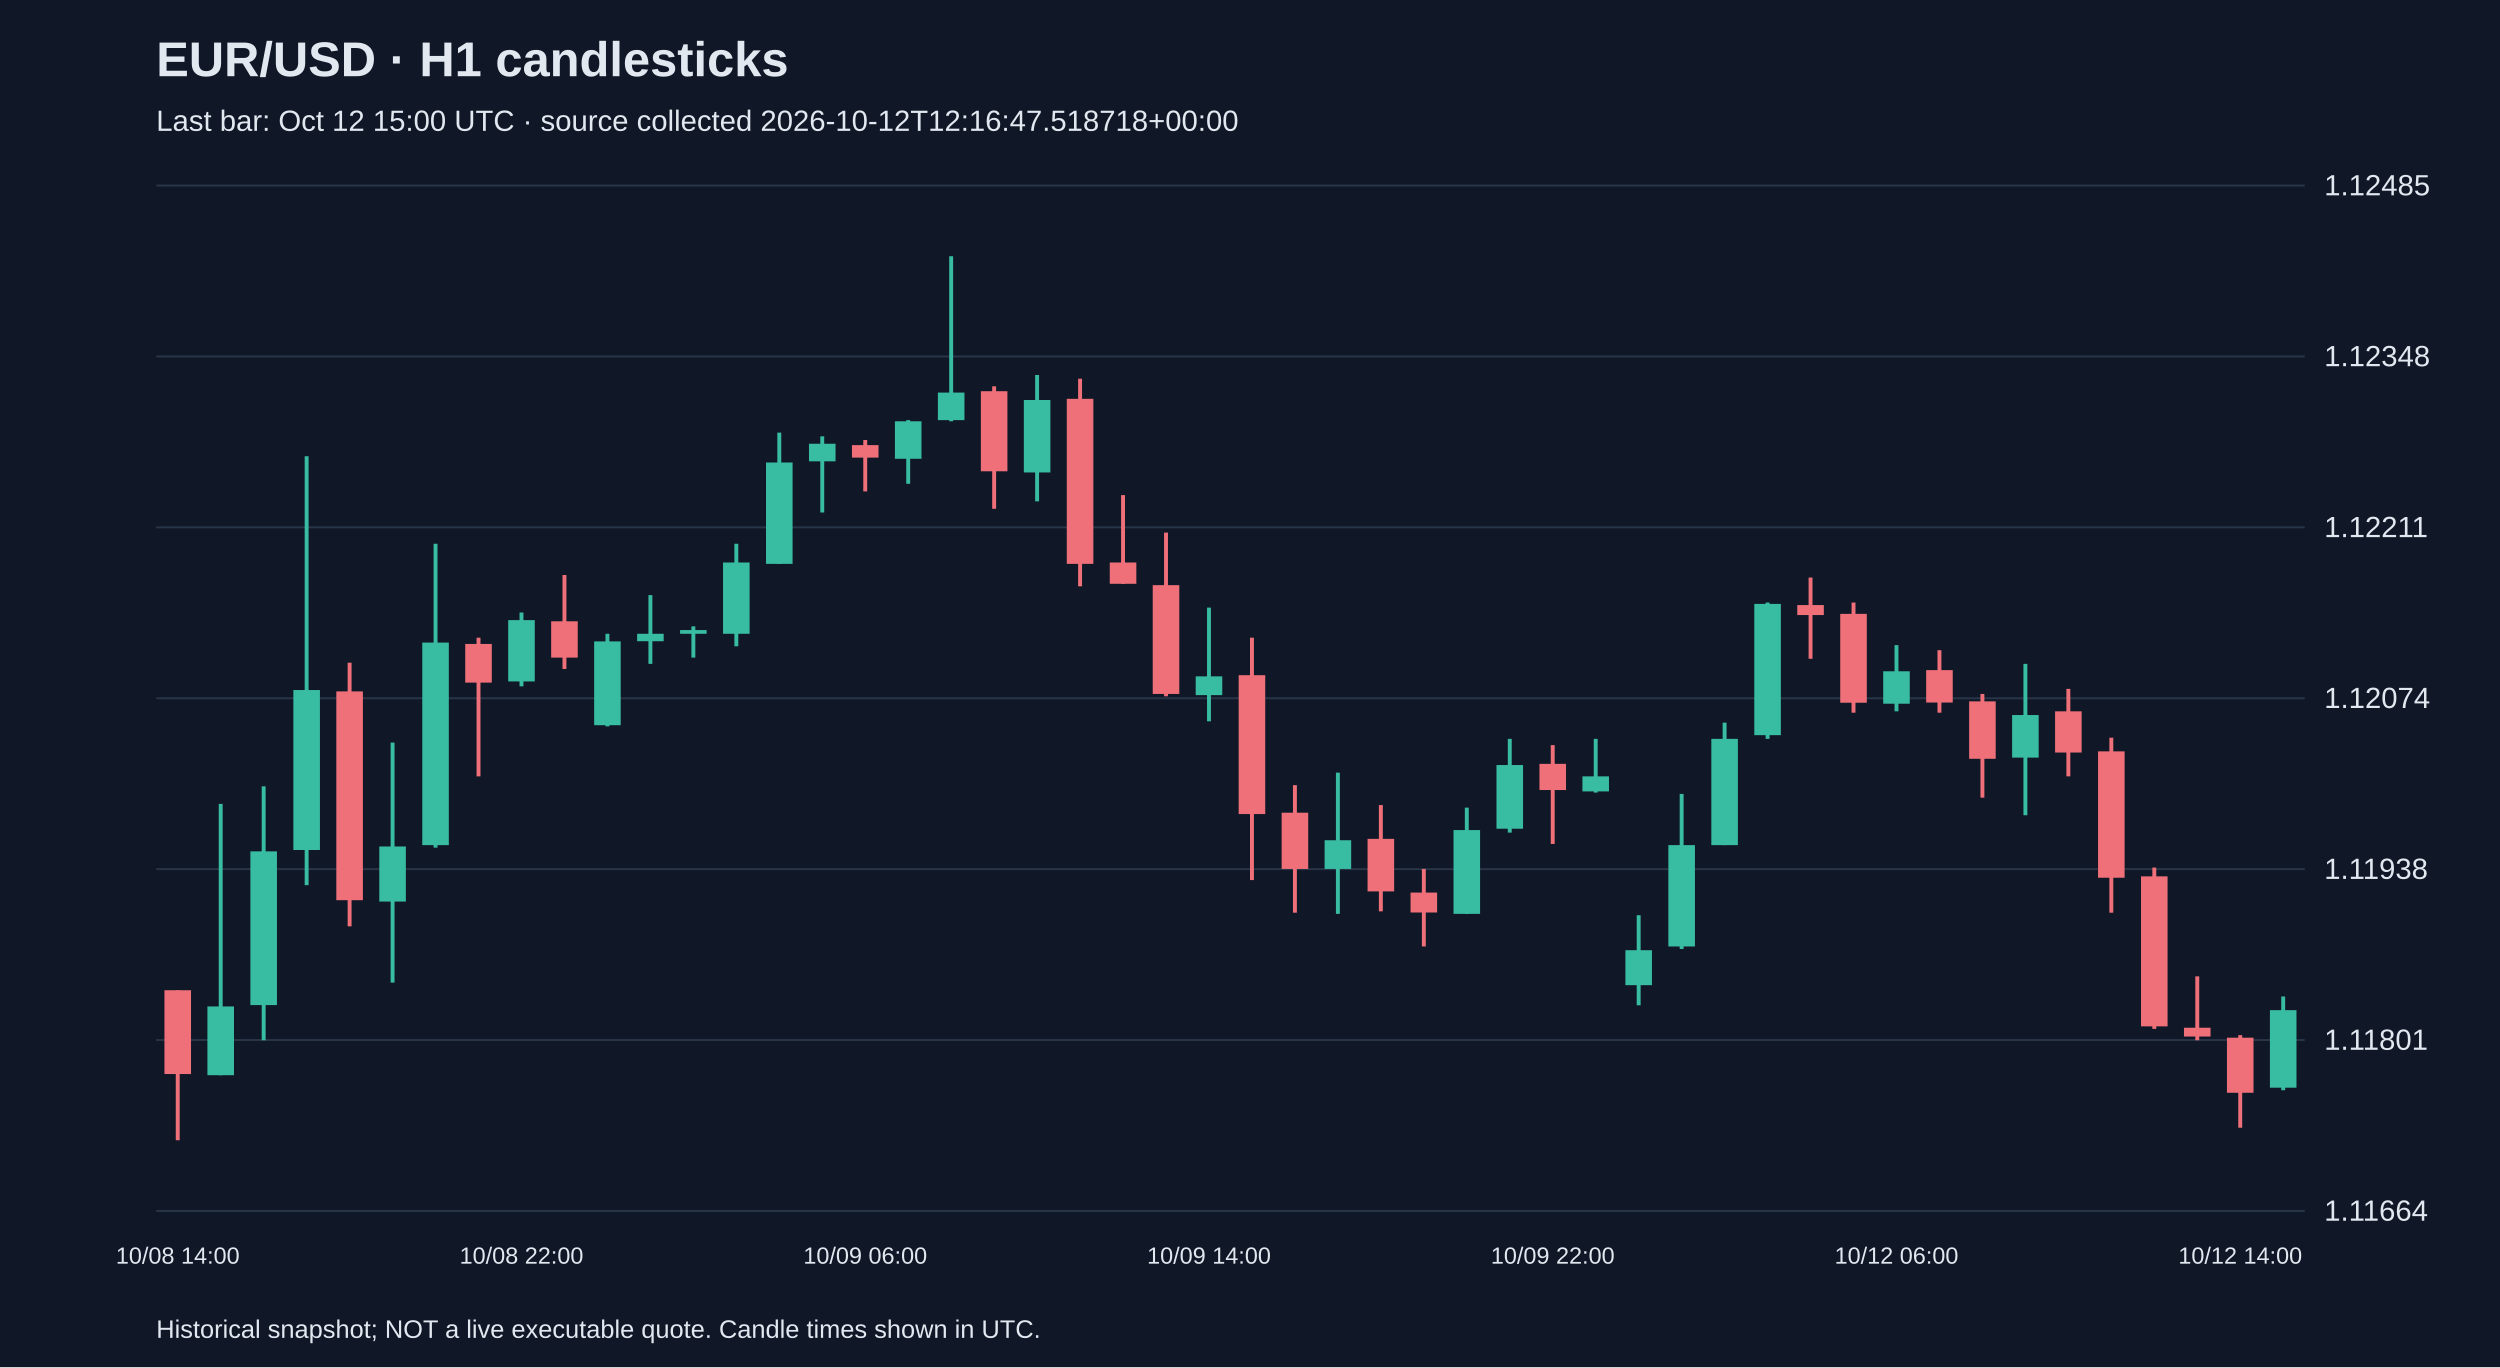
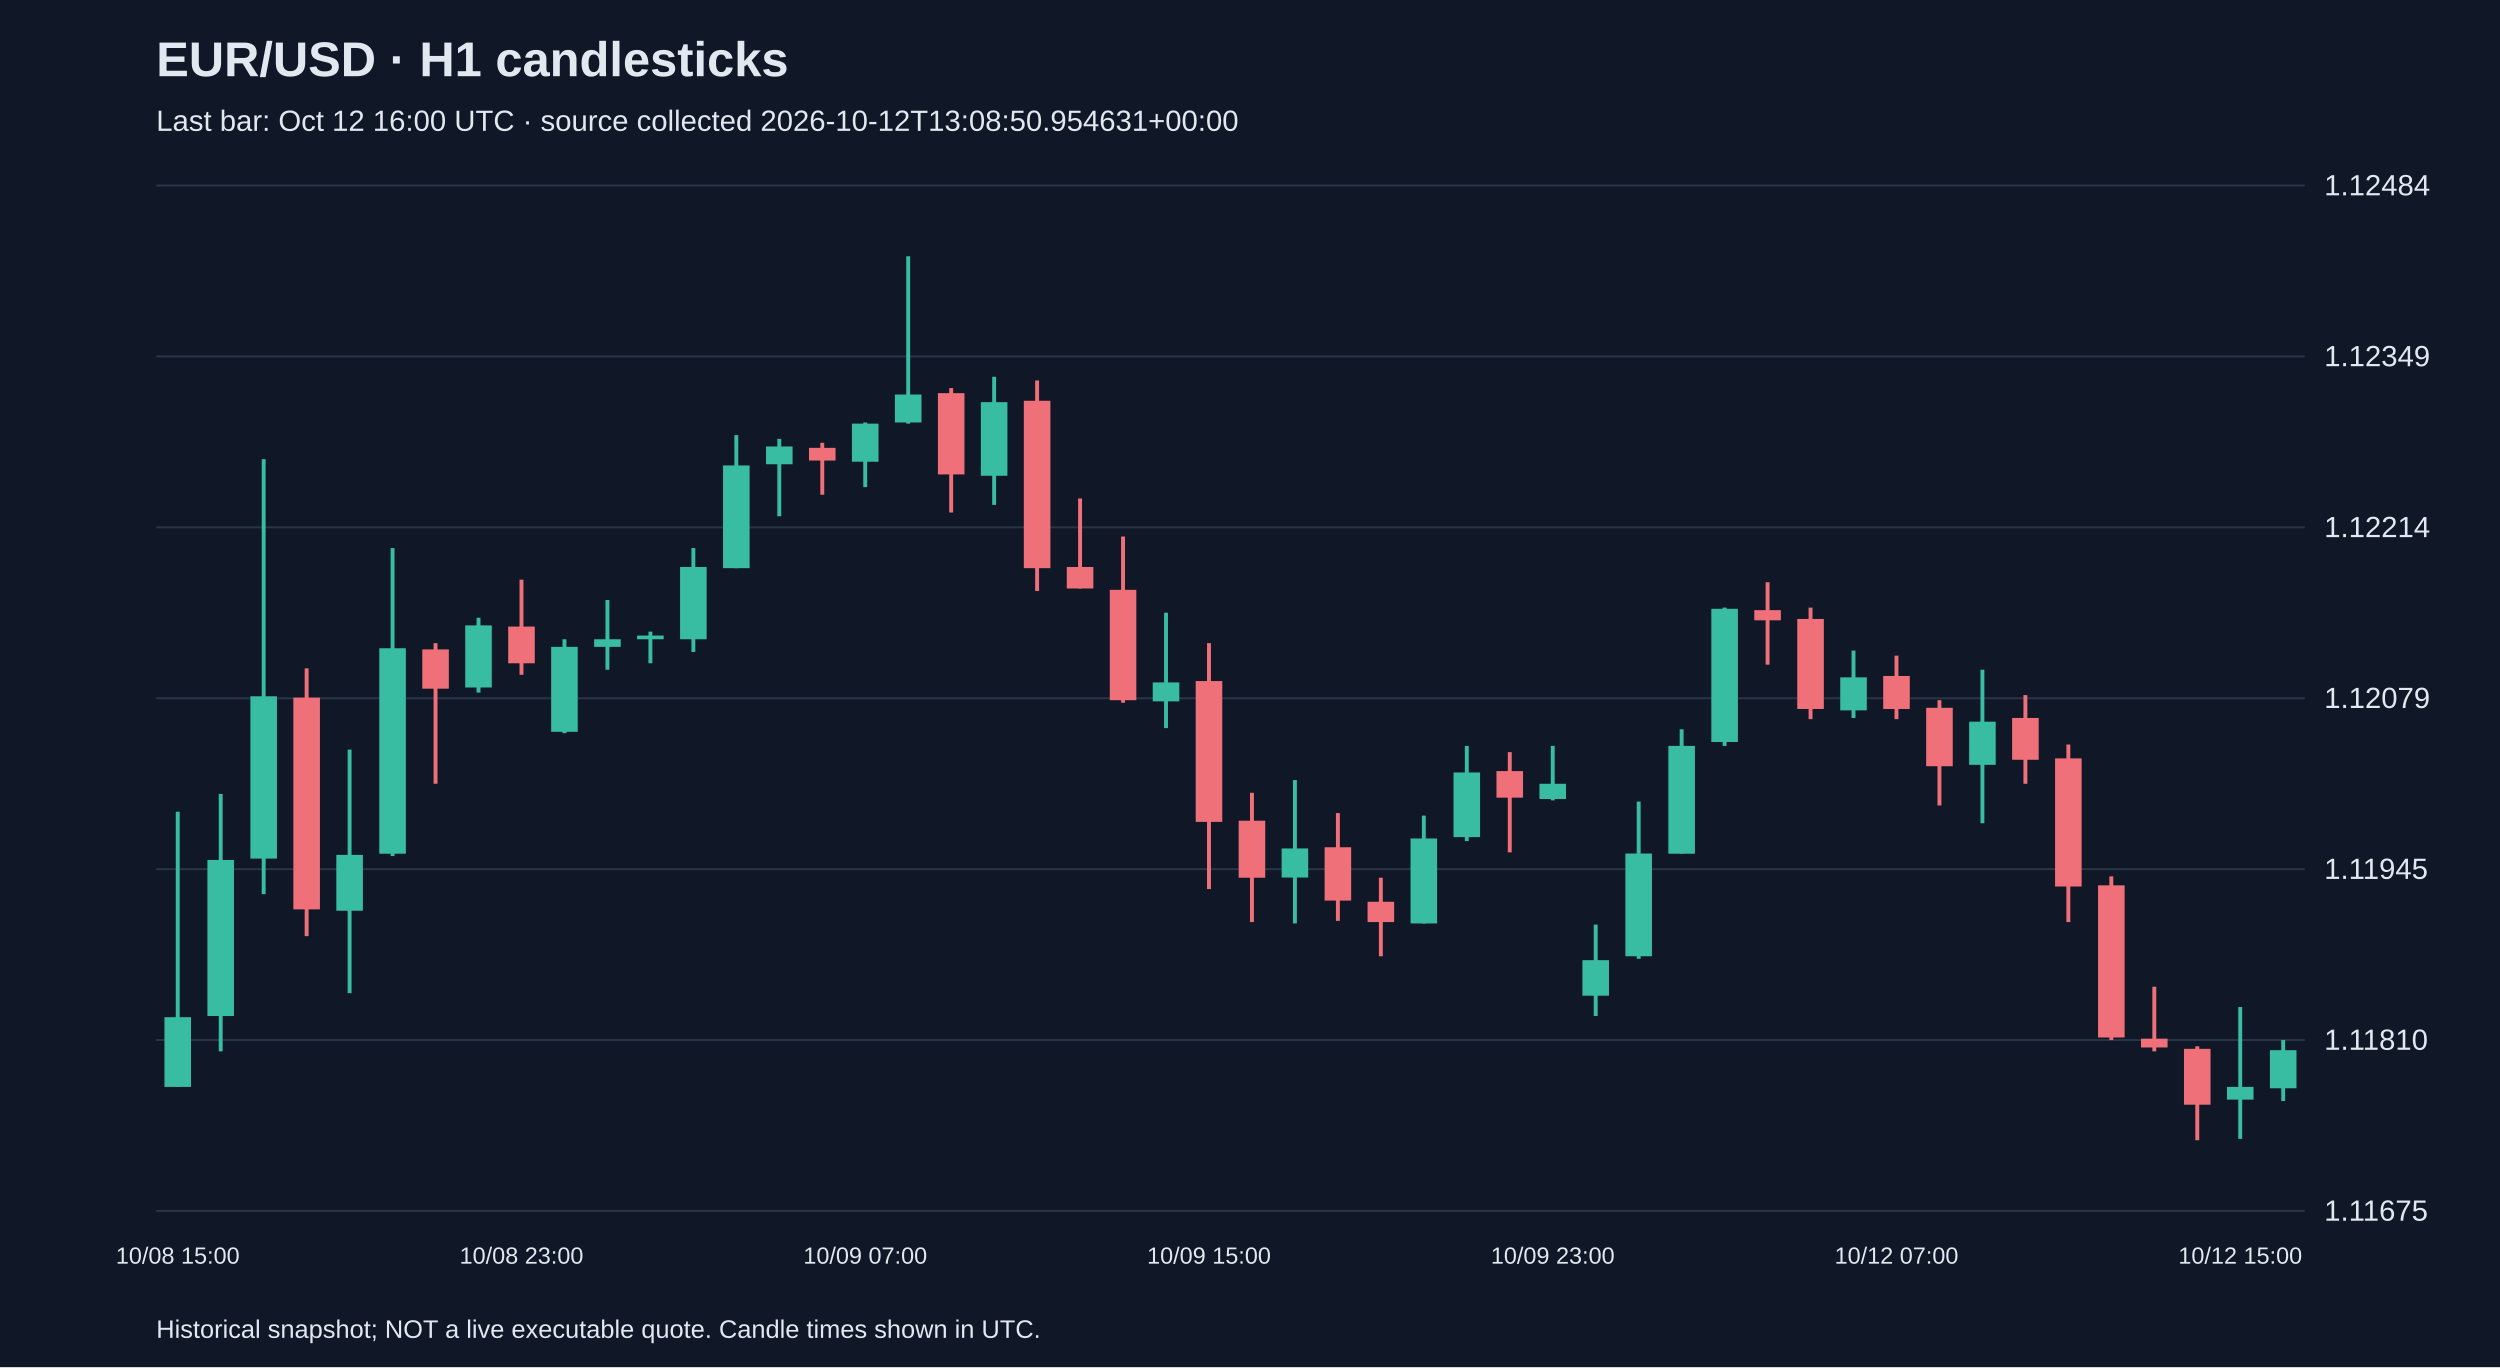
<svg xmlns="http://www.w3.org/2000/svg" viewBox="0 0 1280 700">
  <rect width="100%" height="100%" fill="#101827" />
  <style>text{font-family:Arial,sans-serif;fill:#e2e8f0}</style>
  <text x="80" y="39" font-size="25" font-weight="bold">EUR/USD · H1 candlesticks</text>
-   <text x="80" y="67" font-size="15" fill="#a6b1c5">Last bar: Oct 12 15:00 UTC · source collected 2026-10-12T12:16:47.518718+00:00</text>
+   <text x="80" y="67" font-size="15" fill="#a6b1c5">Last bar: Oct 12 16:00 UTC · source collected 2026-10-12T13:08:50.954631+00:00</text>
  <line x1="80" y1="620.0" x2="1180" y2="620.0" stroke="#283548" />
-   <text x="1190" y="625.0" font-size="15">1.11664</text>
+   <text x="1190" y="625.0" font-size="15">1.11675</text>
  <line x1="80" y1="532.5" x2="1180" y2="532.5" stroke="#283548" />
-   <text x="1190" y="537.5" font-size="15">1.11801</text>
+   <text x="1190" y="537.5" font-size="15">1.11810</text>
  <line x1="80" y1="445.0" x2="1180" y2="445.0" stroke="#283548" />
-   <text x="1190" y="450.0" font-size="15">1.11938</text>
+   <text x="1190" y="450.0" font-size="15">1.11945</text>
  <line x1="80" y1="357.5" x2="1180" y2="357.5" stroke="#283548" />
-   <text x="1190" y="362.5" font-size="15">1.12074</text>
+   <text x="1190" y="362.5" font-size="15">1.12079</text>
  <line x1="80" y1="270.0" x2="1180" y2="270.0" stroke="#283548" />
-   <text x="1190" y="275.0" font-size="15">1.12211</text>
+   <text x="1190" y="275.0" font-size="15">1.12214</text>
  <line x1="80" y1="182.5" x2="1180" y2="182.5" stroke="#283548" />
-   <text x="1190" y="187.5" font-size="15">1.12348</text>
+   <text x="1190" y="187.5" font-size="15">1.12349</text>
  <line x1="80" y1="95.0" x2="1180" y2="95.0" stroke="#283548" />
-   <text x="1190" y="100.0" font-size="15">1.12485</text>
-   <line x1="91.0" y1="507.0" x2="91.0" y2="583.8" stroke="#f07079" stroke-width="2" />
-   <rect x="84.2" y="507.0" width="13.6" height="42.9" fill="#f07079" />
-   <text x="91.0" y="647" text-anchor="middle" font-size="12">10/08 14:00</text>
-   <line x1="113.0" y1="411.6" x2="113.0" y2="550.5" stroke="#38bca2" stroke-width="2" />
-   <rect x="106.2" y="515.3" width="13.6" height="35.2" fill="#38bca2" />
-   <line x1="135.0" y1="402.6" x2="135.0" y2="532.6" stroke="#38bca2" stroke-width="2" />
-   <rect x="128.2" y="435.9" width="13.6" height="78.7" fill="#38bca2" />
-   <line x1="157.0" y1="233.6" x2="157.0" y2="453.2" stroke="#38bca2" stroke-width="2" />
-   <rect x="150.2" y="353.3" width="13.6" height="81.9" fill="#38bca2" />
-   <line x1="179.0" y1="339.3" x2="179.0" y2="474.3" stroke="#f07079" stroke-width="2" />
-   <rect x="172.2" y="354.0" width="13.6" height="106.9" fill="#f07079" />
-   <line x1="201.0" y1="380.2" x2="201.0" y2="503.1" stroke="#38bca2" stroke-width="2" />
-   <rect x="194.2" y="433.4" width="13.6" height="28.2" fill="#38bca2" />
-   <line x1="223.0" y1="278.4" x2="223.0" y2="434.0" stroke="#38bca2" stroke-width="2" />
-   <rect x="216.2" y="329.0" width="13.6" height="103.7" fill="#38bca2" />
-   <line x1="245.0" y1="326.5" x2="245.0" y2="397.5" stroke="#f07079" stroke-width="2" />
-   <rect x="238.2" y="329.7" width="13.6" height="19.8" fill="#f07079" />
-   <line x1="267.0" y1="313.6" x2="267.0" y2="351.4" stroke="#38bca2" stroke-width="2" />
-   <rect x="260.2" y="317.5" width="13.6" height="31.4" fill="#38bca2" />
-   <text x="267.0" y="647" text-anchor="middle" font-size="12">10/08 22:00</text>
-   <line x1="289.0" y1="294.4" x2="289.0" y2="342.5" stroke="#f07079" stroke-width="2" />
-   <rect x="282.2" y="318.1" width="13.6" height="18.6" fill="#f07079" />
-   <line x1="311.0" y1="324.5" x2="311.0" y2="371.9" stroke="#38bca2" stroke-width="2" />
-   <rect x="304.2" y="328.4" width="13.6" height="42.9" fill="#38bca2" />
-   <line x1="333.0" y1="304.7" x2="333.0" y2="339.9" stroke="#38bca2" stroke-width="2" />
-   <rect x="326.2" y="324.5" width="13.6" height="3.8" fill="#38bca2" />
-   <line x1="355.0" y1="320.7" x2="355.0" y2="336.7" stroke="#38bca2" stroke-width="2" />
-   <rect x="348.2" y="322.6" width="13.6" height="1.9" fill="#38bca2" />
-   <line x1="377.0" y1="278.4" x2="377.0" y2="330.9" stroke="#38bca2" stroke-width="2" />
-   <rect x="370.2" y="288.0" width="13.6" height="36.5" fill="#38bca2" />
-   <line x1="399.0" y1="221.5" x2="399.0" y2="288.7" stroke="#38bca2" stroke-width="2" />
-   <rect x="392.2" y="236.8" width="13.6" height="51.9" fill="#38bca2" />
-   <line x1="421.0" y1="223.4" x2="421.0" y2="262.4" stroke="#38bca2" stroke-width="2" />
-   <rect x="414.2" y="227.2" width="13.6" height="9.0" fill="#38bca2" />
-   <line x1="443.0" y1="225.3" x2="443.0" y2="251.6" stroke="#f07079" stroke-width="2" />
-   <rect x="436.2" y="227.9" width="13.6" height="6.4" fill="#f07079" />
-   <text x="443.0" y="647" text-anchor="middle" font-size="12">10/09 06:00</text>
-   <line x1="465.0" y1="215.1" x2="465.0" y2="247.7" stroke="#38bca2" stroke-width="2" />
-   <rect x="458.2" y="215.7" width="13.6" height="19.2" fill="#38bca2" />
-   <line x1="487.0" y1="131.2" x2="487.0" y2="215.7" stroke="#38bca2" stroke-width="2" />
-   <rect x="480.2" y="201.0" width="13.6" height="14.1" fill="#38bca2" />
-   <line x1="509.0" y1="197.8" x2="509.0" y2="260.5" stroke="#f07079" stroke-width="2" />
-   <rect x="502.2" y="200.3" width="13.6" height="41.0" fill="#f07079" />
-   <line x1="531.0" y1="192.0" x2="531.0" y2="256.7" stroke="#38bca2" stroke-width="2" />
-   <rect x="524.2" y="204.8" width="13.6" height="37.1" fill="#38bca2" />
-   <line x1="553.0" y1="193.9" x2="553.0" y2="300.2" stroke="#f07079" stroke-width="2" />
-   <rect x="546.2" y="204.2" width="13.6" height="84.5" fill="#f07079" />
-   <line x1="575.0" y1="253.5" x2="575.0" y2="298.9" stroke="#f07079" stroke-width="2" />
-   <rect x="568.2" y="288.0" width="13.6" height="10.9" fill="#f07079" />
-   <line x1="597.0" y1="272.7" x2="597.0" y2="356.5" stroke="#f07079" stroke-width="2" />
-   <rect x="590.2" y="299.6" width="13.6" height="55.7" fill="#f07079" />
-   <line x1="619.0" y1="311.1" x2="619.0" y2="369.3" stroke="#38bca2" stroke-width="2" />
-   <rect x="612.2" y="346.3" width="13.6" height="9.6" fill="#38bca2" />
-   <text x="619.0" y="647" text-anchor="middle" font-size="12">10/09 14:00</text>
-   <line x1="641.0" y1="326.5" x2="641.0" y2="450.6" stroke="#f07079" stroke-width="2" />
-   <rect x="634.2" y="345.7" width="13.6" height="71.1" fill="#f07079" />
-   <line x1="663.0" y1="402.0" x2="663.0" y2="467.3" stroke="#f07079" stroke-width="2" />
-   <rect x="656.2" y="416.1" width="13.6" height="28.8" fill="#f07079" />
-   <line x1="685.0" y1="395.6" x2="685.0" y2="467.9" stroke="#38bca2" stroke-width="2" />
-   <rect x="678.2" y="430.2" width="13.6" height="14.7" fill="#38bca2" />
-   <line x1="707.0" y1="412.2" x2="707.0" y2="466.6" stroke="#f07079" stroke-width="2" />
-   <rect x="700.2" y="429.5" width="13.6" height="26.9" fill="#f07079" />
-   <line x1="729.0" y1="444.9" x2="729.0" y2="484.6" stroke="#f07079" stroke-width="2" />
-   <rect x="722.2" y="457.0" width="13.6" height="10.2" fill="#f07079" />
-   <line x1="751.0" y1="413.5" x2="751.0" y2="467.9" stroke="#38bca2" stroke-width="2" />
-   <rect x="744.2" y="425.0" width="13.6" height="42.9" fill="#38bca2" />
-   <line x1="773.0" y1="378.3" x2="773.0" y2="426.3" stroke="#38bca2" stroke-width="2" />
-   <rect x="766.2" y="391.7" width="13.6" height="32.6" fill="#38bca2" />
-   <line x1="795.0" y1="381.5" x2="795.0" y2="432.1" stroke="#f07079" stroke-width="2" />
-   <rect x="788.2" y="391.1" width="13.6" height="13.4" fill="#f07079" />
-   <text x="795.0" y="647" text-anchor="middle" font-size="12">10/09 22:00</text>
-   <line x1="817.0" y1="378.3" x2="817.0" y2="405.8" stroke="#38bca2" stroke-width="2" />
-   <rect x="810.2" y="397.5" width="13.6" height="7.7" fill="#38bca2" />
-   <line x1="839.0" y1="468.6" x2="839.0" y2="514.7" stroke="#38bca2" stroke-width="2" />
-   <rect x="832.2" y="486.5" width="13.6" height="17.9" fill="#38bca2" />
-   <line x1="861.0" y1="406.5" x2="861.0" y2="485.9" stroke="#38bca2" stroke-width="2" />
-   <rect x="854.2" y="432.7" width="13.6" height="51.9" fill="#38bca2" />
-   <line x1="883.0" y1="370.0" x2="883.0" y2="432.7" stroke="#38bca2" stroke-width="2" />
-   <rect x="876.2" y="378.3" width="13.6" height="54.4" fill="#38bca2" />
-   <line x1="905.0" y1="308.5" x2="905.0" y2="378.3" stroke="#38bca2" stroke-width="2" />
-   <rect x="898.2" y="309.2" width="13.6" height="67.2" fill="#38bca2" />
-   <line x1="927.0" y1="295.7" x2="927.0" y2="337.3" stroke="#f07079" stroke-width="2" />
-   <rect x="920.2" y="309.8" width="13.6" height="5.1" fill="#f07079" />
-   <line x1="949.0" y1="308.5" x2="949.0" y2="364.9" stroke="#f07079" stroke-width="2" />
-   <rect x="942.2" y="314.3" width="13.6" height="45.5" fill="#f07079" />
-   <line x1="971.0" y1="330.3" x2="971.0" y2="364.2" stroke="#38bca2" stroke-width="2" />
-   <rect x="964.2" y="343.7" width="13.6" height="16.6" fill="#38bca2" />
-   <text x="971.0" y="647" text-anchor="middle" font-size="12">10/12 06:00</text>
-   <line x1="993.0" y1="332.9" x2="993.0" y2="364.9" stroke="#f07079" stroke-width="2" />
-   <rect x="986.2" y="343.1" width="13.6" height="16.6" fill="#f07079" />
-   <line x1="1015.0" y1="355.3" x2="1015.0" y2="408.4" stroke="#f07079" stroke-width="2" />
-   <rect x="1008.2" y="359.1" width="13.6" height="29.4" fill="#f07079" />
-   <line x1="1037.0" y1="339.9" x2="1037.0" y2="417.4" stroke="#38bca2" stroke-width="2" />
-   <rect x="1030.2" y="366.1" width="13.6" height="21.8" fill="#38bca2" />
-   <line x1="1059.0" y1="352.7" x2="1059.0" y2="397.5" stroke="#f07079" stroke-width="2" />
-   <rect x="1052.2" y="364.2" width="13.6" height="21.1" fill="#f07079" />
-   <line x1="1081.0" y1="377.7" x2="1081.0" y2="467.3" stroke="#f07079" stroke-width="2" />
-   <rect x="1074.2" y="384.7" width="13.6" height="64.7" fill="#f07079" />
-   <line x1="1103.0" y1="444.2" x2="1103.0" y2="526.8" stroke="#f07079" stroke-width="2" />
-   <rect x="1096.2" y="448.7" width="13.6" height="76.8" fill="#f07079" />
-   <line x1="1125.0" y1="499.9" x2="1125.0" y2="532.6" stroke="#f07079" stroke-width="2" />
-   <rect x="1118.2" y="526.2" width="13.6" height="4.5" fill="#f07079" />
-   <line x1="1147.0" y1="530.0" x2="1147.0" y2="577.4" stroke="#f07079" stroke-width="2" />
-   <rect x="1140.2" y="531.3" width="13.6" height="28.2" fill="#f07079" />
-   <text x="1147.0" y="647" text-anchor="middle" font-size="12">10/12 14:00</text>
-   <line x1="1169.0" y1="510.2" x2="1169.0" y2="558.2" stroke="#38bca2" stroke-width="2" />
-   <rect x="1162.2" y="517.2" width="13.6" height="39.7" fill="#38bca2" />
+   <text x="1190" y="100.0" font-size="15">1.12484</text>
+   <line x1="91.0" y1="415.6" x2="91.0" y2="556.5" stroke="#38bca2" stroke-width="2" />
+   <rect x="84.2" y="520.8" width="13.6" height="35.7" fill="#38bca2" />
+   <text x="91.0" y="647" text-anchor="middle" font-size="12">10/08 15:00</text>
+   <line x1="113.0" y1="406.5" x2="113.0" y2="538.3" stroke="#38bca2" stroke-width="2" />
+   <rect x="106.2" y="440.3" width="13.6" height="79.9" fill="#38bca2" />
+   <line x1="135.0" y1="235.1" x2="135.0" y2="457.8" stroke="#38bca2" stroke-width="2" />
+   <rect x="128.2" y="356.5" width="13.6" height="83.1" fill="#38bca2" />
+   <line x1="157.0" y1="342.2" x2="157.0" y2="479.3" stroke="#f07079" stroke-width="2" />
+   <rect x="150.2" y="357.2" width="13.6" height="108.4" fill="#f07079" />
+   <line x1="179.0" y1="383.8" x2="179.0" y2="508.5" stroke="#38bca2" stroke-width="2" />
+   <rect x="172.2" y="437.7" width="13.6" height="28.6" fill="#38bca2" />
+   <line x1="201.0" y1="280.6" x2="201.0" y2="438.3" stroke="#38bca2" stroke-width="2" />
+   <rect x="194.2" y="331.9" width="13.6" height="105.2" fill="#38bca2" />
+   <line x1="223.0" y1="329.3" x2="223.0" y2="401.3" stroke="#f07079" stroke-width="2" />
+   <rect x="216.2" y="332.5" width="13.6" height="20.1" fill="#f07079" />
+   <line x1="245.0" y1="316.3" x2="245.0" y2="354.6" stroke="#38bca2" stroke-width="2" />
+   <rect x="238.2" y="320.2" width="13.6" height="31.8" fill="#38bca2" />
+   <line x1="267.0" y1="296.8" x2="267.0" y2="345.5" stroke="#f07079" stroke-width="2" />
+   <rect x="260.2" y="320.8" width="13.6" height="18.8" fill="#f07079" />
+   <text x="267.0" y="647" text-anchor="middle" font-size="12">10/08 23:00</text>
+   <line x1="289.0" y1="327.3" x2="289.0" y2="375.4" stroke="#38bca2" stroke-width="2" />
+   <rect x="282.2" y="331.2" width="13.6" height="43.5" fill="#38bca2" />
+   <line x1="311.0" y1="307.2" x2="311.0" y2="342.9" stroke="#38bca2" stroke-width="2" />
+   <rect x="304.2" y="327.3" width="13.6" height="3.9" fill="#38bca2" />
+   <line x1="333.0" y1="323.4" x2="333.0" y2="339.6" stroke="#38bca2" stroke-width="2" />
+   <rect x="326.2" y="325.4" width="13.6" height="1.9" fill="#38bca2" />
+   <line x1="355.0" y1="280.6" x2="355.0" y2="333.8" stroke="#38bca2" stroke-width="2" />
+   <rect x="348.2" y="290.3" width="13.6" height="37.0" fill="#38bca2" />
+   <line x1="377.0" y1="222.8" x2="377.0" y2="290.9" stroke="#38bca2" stroke-width="2" />
+   <rect x="370.2" y="238.3" width="13.6" height="52.6" fill="#38bca2" />
+   <line x1="399.0" y1="224.7" x2="399.0" y2="264.3" stroke="#38bca2" stroke-width="2" />
+   <rect x="392.2" y="228.6" width="13.6" height="9.1" fill="#38bca2" />
+   <line x1="421.0" y1="226.7" x2="421.0" y2="253.3" stroke="#f07079" stroke-width="2" />
+   <rect x="414.2" y="229.3" width="13.6" height="6.5" fill="#f07079" />
+   <line x1="443.0" y1="216.3" x2="443.0" y2="249.4" stroke="#38bca2" stroke-width="2" />
+   <rect x="436.2" y="216.9" width="13.6" height="19.5" fill="#38bca2" />
+   <text x="443.0" y="647" text-anchor="middle" font-size="12">10/09 07:00</text>
+   <line x1="465.0" y1="131.2" x2="465.0" y2="216.9" stroke="#38bca2" stroke-width="2" />
+   <rect x="458.2" y="202.0" width="13.6" height="14.3" fill="#38bca2" />
+   <line x1="487.0" y1="198.7" x2="487.0" y2="262.4" stroke="#f07079" stroke-width="2" />
+   <rect x="480.2" y="201.3" width="13.6" height="41.6" fill="#f07079" />
+   <line x1="509.0" y1="192.9" x2="509.0" y2="258.5" stroke="#38bca2" stroke-width="2" />
+   <rect x="502.2" y="205.9" width="13.6" height="37.7" fill="#38bca2" />
+   <line x1="531.0" y1="194.8" x2="531.0" y2="302.6" stroke="#f07079" stroke-width="2" />
+   <rect x="524.2" y="205.2" width="13.6" height="85.7" fill="#f07079" />
+   <line x1="553.0" y1="255.2" x2="553.0" y2="301.3" stroke="#f07079" stroke-width="2" />
+   <rect x="546.2" y="290.3" width="13.6" height="11.0" fill="#f07079" />
+   <line x1="575.0" y1="274.7" x2="575.0" y2="359.8" stroke="#f07079" stroke-width="2" />
+   <rect x="568.2" y="302.0" width="13.6" height="56.5" fill="#f07079" />
+   <line x1="597.0" y1="313.7" x2="597.0" y2="372.8" stroke="#38bca2" stroke-width="2" />
+   <rect x="590.2" y="349.4" width="13.6" height="9.7" fill="#38bca2" />
+   <line x1="619.0" y1="329.3" x2="619.0" y2="455.2" stroke="#f07079" stroke-width="2" />
+   <rect x="612.2" y="348.7" width="13.6" height="72.1" fill="#f07079" />
+   <text x="619.0" y="647" text-anchor="middle" font-size="12">10/09 15:00</text>
+   <line x1="641.0" y1="405.9" x2="641.0" y2="472.1" stroke="#f07079" stroke-width="2" />
+   <rect x="634.2" y="420.2" width="13.6" height="29.2" fill="#f07079" />
+   <line x1="663.0" y1="399.4" x2="663.0" y2="472.8" stroke="#38bca2" stroke-width="2" />
+   <rect x="656.2" y="434.4" width="13.6" height="14.9" fill="#38bca2" />
+   <line x1="685.0" y1="416.3" x2="685.0" y2="471.5" stroke="#f07079" stroke-width="2" />
+   <rect x="678.2" y="433.8" width="13.6" height="27.3" fill="#f07079" />
+   <line x1="707.0" y1="449.4" x2="707.0" y2="489.6" stroke="#f07079" stroke-width="2" />
+   <rect x="700.2" y="461.7" width="13.6" height="10.4" fill="#f07079" />
+   <line x1="729.0" y1="417.6" x2="729.0" y2="472.8" stroke="#38bca2" stroke-width="2" />
+   <rect x="722.2" y="429.3" width="13.6" height="43.5" fill="#38bca2" />
+   <line x1="751.0" y1="381.9" x2="751.0" y2="430.6" stroke="#38bca2" stroke-width="2" />
+   <rect x="744.2" y="395.5" width="13.6" height="33.1" fill="#38bca2" />
+   <line x1="773.0" y1="385.1" x2="773.0" y2="436.4" stroke="#f07079" stroke-width="2" />
+   <rect x="766.2" y="394.8" width="13.6" height="13.6" fill="#f07079" />
+   <line x1="795.0" y1="381.9" x2="795.0" y2="409.8" stroke="#38bca2" stroke-width="2" />
+   <rect x="788.2" y="401.3" width="13.6" height="7.8" fill="#38bca2" />
+   <text x="795.0" y="647" text-anchor="middle" font-size="12">10/09 23:00</text>
+   <line x1="817.0" y1="473.4" x2="817.0" y2="520.2" stroke="#38bca2" stroke-width="2" />
+   <rect x="810.2" y="491.6" width="13.6" height="18.2" fill="#38bca2" />
+   <line x1="839.0" y1="410.4" x2="839.0" y2="490.9" stroke="#38bca2" stroke-width="2" />
+   <rect x="832.2" y="437.0" width="13.6" height="52.6" fill="#38bca2" />
+   <line x1="861.0" y1="373.4" x2="861.0" y2="437.0" stroke="#38bca2" stroke-width="2" />
+   <rect x="854.2" y="381.9" width="13.6" height="55.2" fill="#38bca2" />
+   <line x1="883.0" y1="311.1" x2="883.0" y2="381.9" stroke="#38bca2" stroke-width="2" />
+   <rect x="876.2" y="311.7" width="13.6" height="68.2" fill="#38bca2" />
+   <line x1="905.0" y1="298.1" x2="905.0" y2="340.3" stroke="#f07079" stroke-width="2" />
+   <rect x="898.2" y="312.4" width="13.6" height="5.2" fill="#f07079" />
+   <line x1="927.0" y1="311.1" x2="927.0" y2="368.2" stroke="#f07079" stroke-width="2" />
+   <rect x="920.2" y="316.9" width="13.6" height="46.1" fill="#f07079" />
+   <line x1="949.0" y1="333.1" x2="949.0" y2="367.6" stroke="#38bca2" stroke-width="2" />
+   <rect x="942.2" y="346.8" width="13.6" height="16.9" fill="#38bca2" />
+   <line x1="971.0" y1="335.7" x2="971.0" y2="368.2" stroke="#f07079" stroke-width="2" />
+   <rect x="964.2" y="346.1" width="13.6" height="16.9" fill="#f07079" />
+   <text x="971.0" y="647" text-anchor="middle" font-size="12">10/12 07:00</text>
+   <line x1="993.0" y1="358.5" x2="993.0" y2="412.4" stroke="#f07079" stroke-width="2" />
+   <rect x="986.2" y="362.4" width="13.6" height="29.9" fill="#f07079" />
+   <line x1="1015.0" y1="342.9" x2="1015.0" y2="421.5" stroke="#38bca2" stroke-width="2" />
+   <rect x="1008.2" y="369.5" width="13.6" height="22.1" fill="#38bca2" />
+   <line x1="1037.0" y1="355.9" x2="1037.0" y2="401.3" stroke="#f07079" stroke-width="2" />
+   <rect x="1030.2" y="367.6" width="13.6" height="21.4" fill="#f07079" />
+   <line x1="1059.0" y1="381.2" x2="1059.0" y2="472.1" stroke="#f07079" stroke-width="2" />
+   <rect x="1052.2" y="388.3" width="13.6" height="65.6" fill="#f07079" />
+   <line x1="1081.0" y1="448.7" x2="1081.0" y2="532.5" stroke="#f07079" stroke-width="2" />
+   <rect x="1074.2" y="453.3" width="13.6" height="77.9" fill="#f07079" />
+   <line x1="1103.0" y1="505.2" x2="1103.0" y2="538.3" stroke="#f07079" stroke-width="2" />
+   <rect x="1096.2" y="531.8" width="13.6" height="4.5" fill="#f07079" />
+   <line x1="1125.0" y1="535.7" x2="1125.0" y2="583.8" stroke="#f07079" stroke-width="2" />
+   <rect x="1118.2" y="537.0" width="13.6" height="28.6" fill="#f07079" />
+   <line x1="1147.0" y1="515.6" x2="1147.0" y2="583.1" stroke="#38bca2" stroke-width="2" />
+   <rect x="1140.2" y="556.5" width="13.6" height="6.5" fill="#38bca2" />
+   <text x="1147.0" y="647" text-anchor="middle" font-size="12">10/12 15:00</text>
+   <line x1="1169.0" y1="532.5" x2="1169.0" y2="563.7" stroke="#38bca2" stroke-width="2" />
+   <rect x="1162.2" y="537.7" width="13.6" height="19.5" fill="#38bca2" />
  <text x="80" y="685" font-size="13">Historical snapshot; NOT a live executable quote. Candle times shown in UTC.</text>
</svg>
